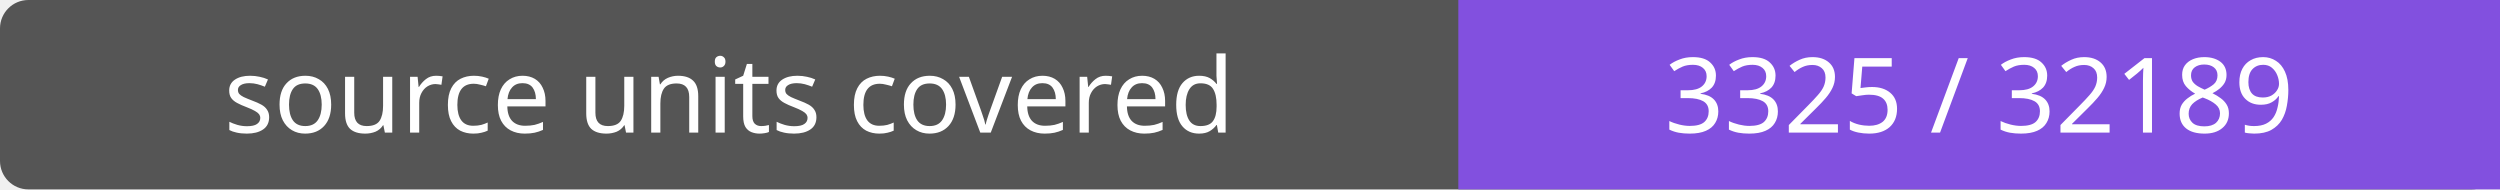
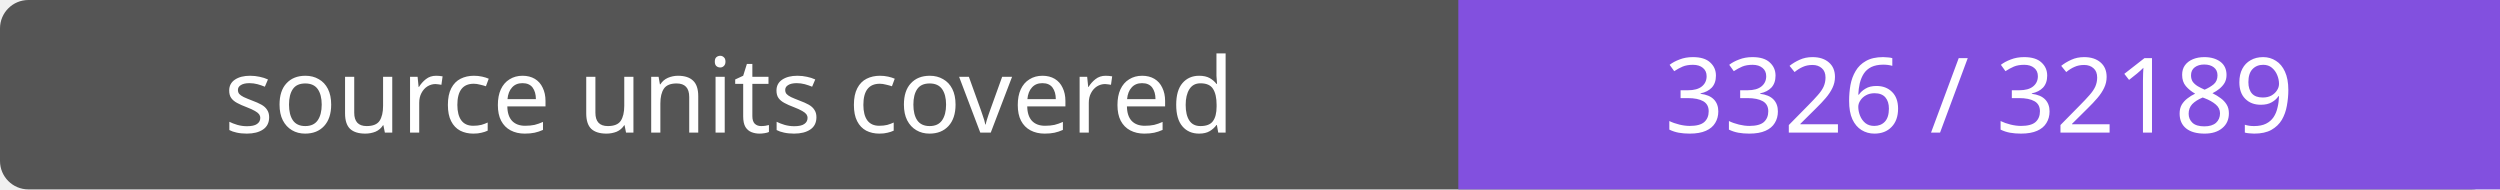
- <svg xmlns="http://www.w3.org/2000/svg" width="264" height="20" role="img" aria-label="source units covered: 3325 / 32189">
+ <svg xmlns="http://www.w3.org/2000/svg" width="264" height="20" role="img" aria-label="source units covered: 3326 / 32189">
  <rect width="264" height="20" rx="3" fill="#555" />
  <path fill="#8250df" d="M154 0h110v20H154z" />
  <g fill="#fff" text-anchor="middle" font-family="Verdana,sans-serif" font-size="11">
    <text x="77.0" y="14">source units covered</text>
-     <text x="209.0" y="14">3325 / 32189</text>
+     <text x="209.0" y="14">3326 / 32189</text>
  </g>
</svg>
